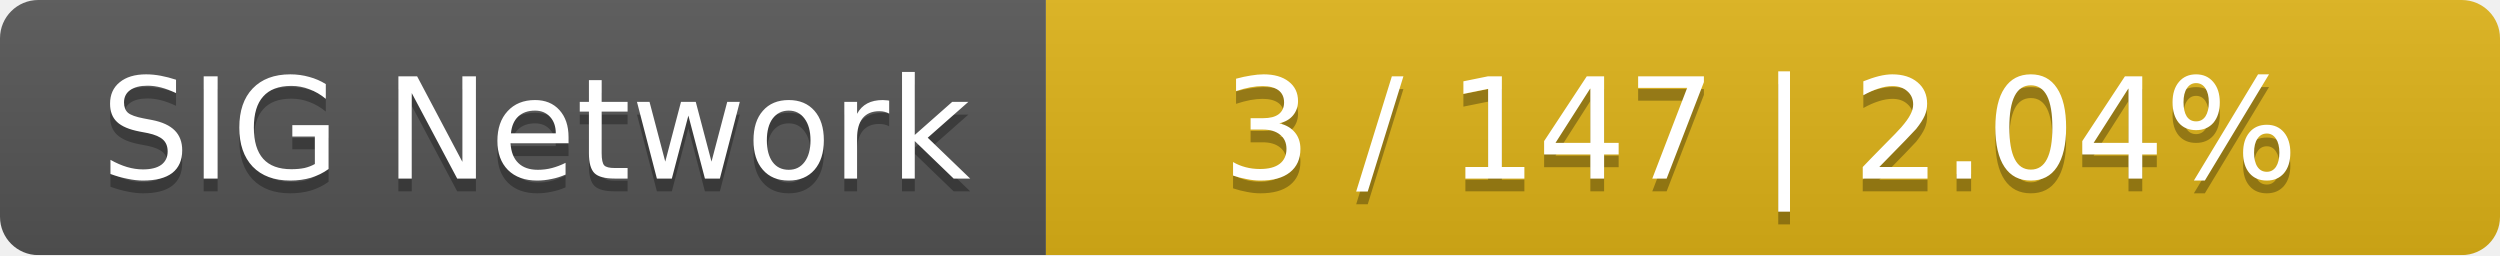
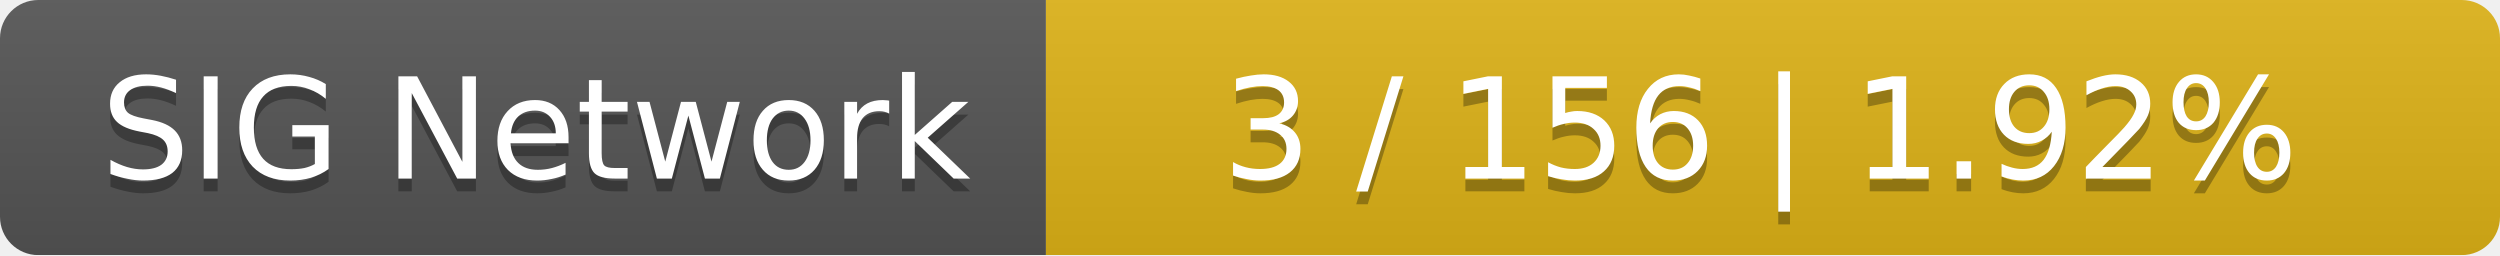
<svg xmlns="http://www.w3.org/2000/svg" width="196" height="20">
  <linearGradient id="smooth" x2="0" y2="100%">
    <stop offset="0" stop-color="#bbb" stop-opacity=".1" />
    <stop offset="1" stop-opacity=".1" />
  </linearGradient>
  <mask id="round">
    <rect width="196" height="20" rx="3" fill="#fff" />
  </mask>
  <g mask="url(#round)">
    <rect width="82" height="20" fill="#555" />
    <rect x="82" width="114" height="20" fill="#dfb317" />
    <rect width="196" height="20" fill="url(#smooth)" />
  </g>
  <g fill="#fff" text-anchor="middle" font-family="DejaVu Sans,Verdana,Geneva,sans-serif" font-size="11">
    <text x="42" y="15" fill="#010101" fill-opacity=".3">SIG Network</text>
    <text x="42" y="14">SIG Network</text>
-     <text x="138" y="15" fill="#010101" fill-opacity=".3">3 / 147    |    2.04%</text>
-     <text x="138" y="14">3 / 147    |    2.04%</text>
+     <text x="138" y="15" fill="#010101" fill-opacity=".3">3 / 156    |    1.92%</text>
+     <text x="138" y="14">3 / 156    |    1.92%</text>
  </g>
</svg>
